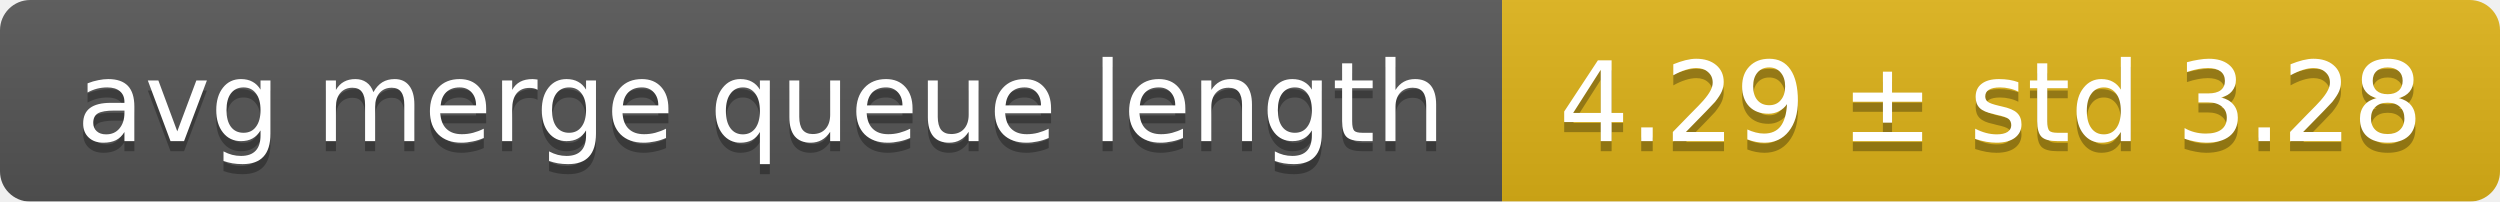
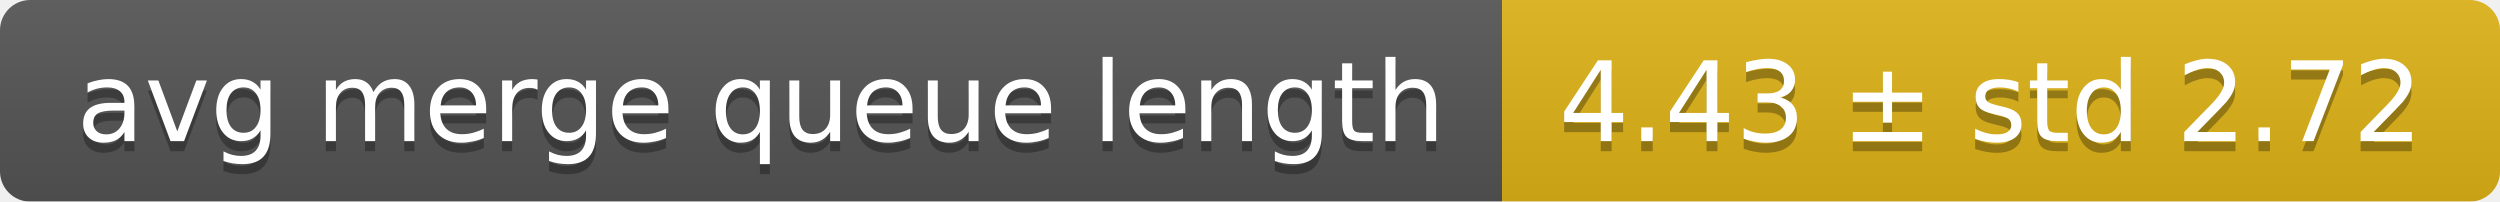
<svg xmlns="http://www.w3.org/2000/svg" width="248" height="20">
  <linearGradient id="smooth" x2="0" y2="100%">
    <stop offset="0" stop-color="#bbb" stop-opacity=".1" />
    <stop offset="1" stop-opacity=".1" />
  </linearGradient>
  <mask id="round">
    <rect width="248" height="20" rx="3" fill="#fff" />
  </mask>
  <g mask="url(#round)">
    <rect width="149" height="20" fill="#555" />
    <rect x="149" width="99" height="20" fill="#dfb317" />
    <rect width="248" height="20" fill="url(#smooth)" />
  </g>
  <g fill="#fff" text-anchor="middle" font-family="DejaVu Sans,Verdana,Geneva,sans-serif" font-size="11">
    <text x="75.5" y="15" fill="#010101" fill-opacity=".3">avg merge queue length</text>
    <text x="75.5" y="14">avg merge queue length</text>
-     <text x="197.5" y="15" fill="#010101" fill-opacity=".3">4.29 ± std 3.28</text>
-     <text x="197.5" y="14">4.29 ± std 3.28</text>
+     <text x="197.5" y="15" fill="#010101" fill-opacity=".3">4.43 ± std 2.72</text>
+     <text x="197.5" y="14">4.43 ± std 2.72</text>
  </g>
</svg>
